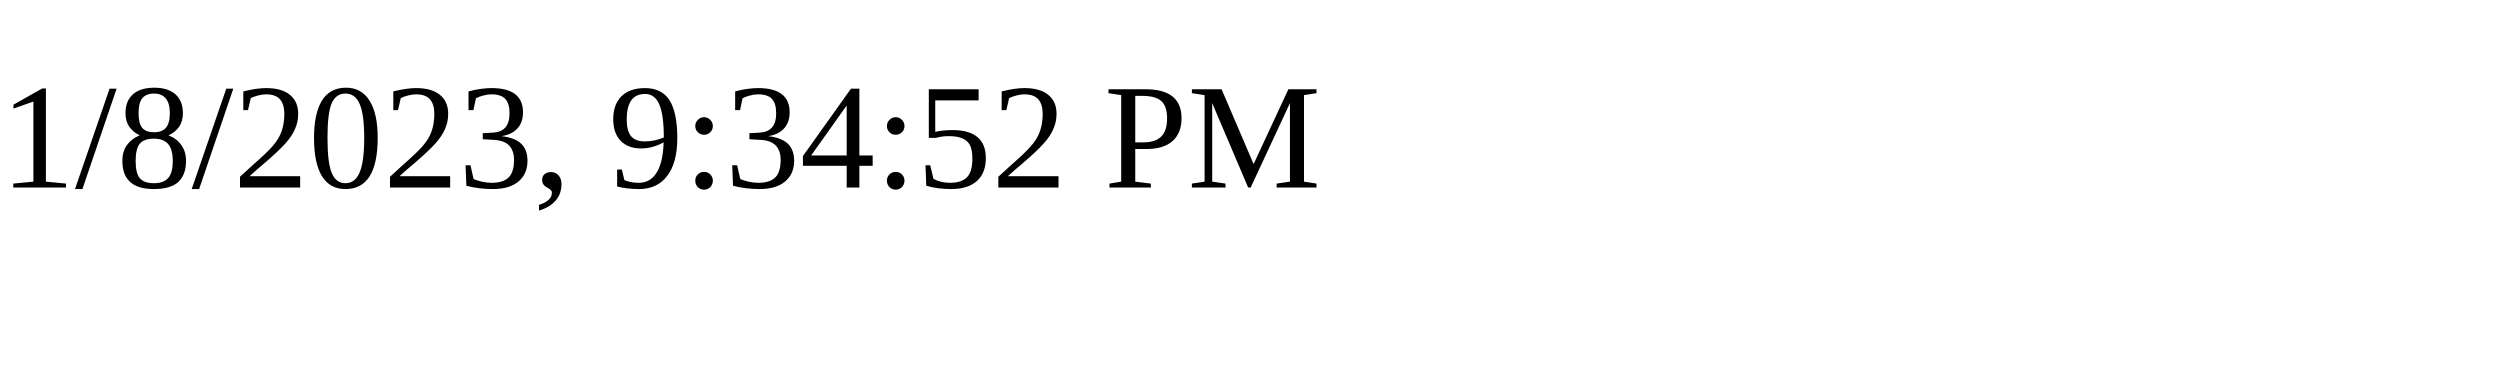
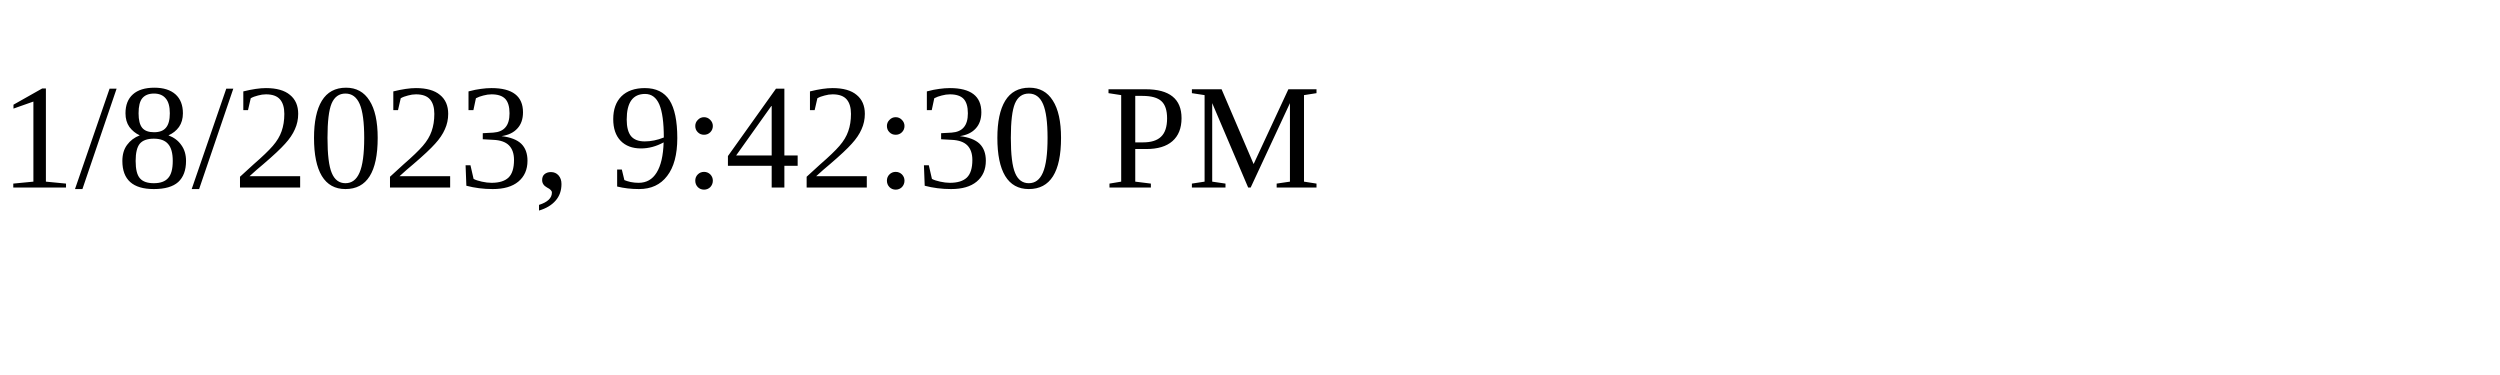
<svg xmlns="http://www.w3.org/2000/svg" height="30" width="200">
-   <text x="0" y="15">1/8/2023, 9:34:52 PM</text>
+   <text x="0" y="15">1/8/2023, 9:42:30 PM</text>
</svg>
